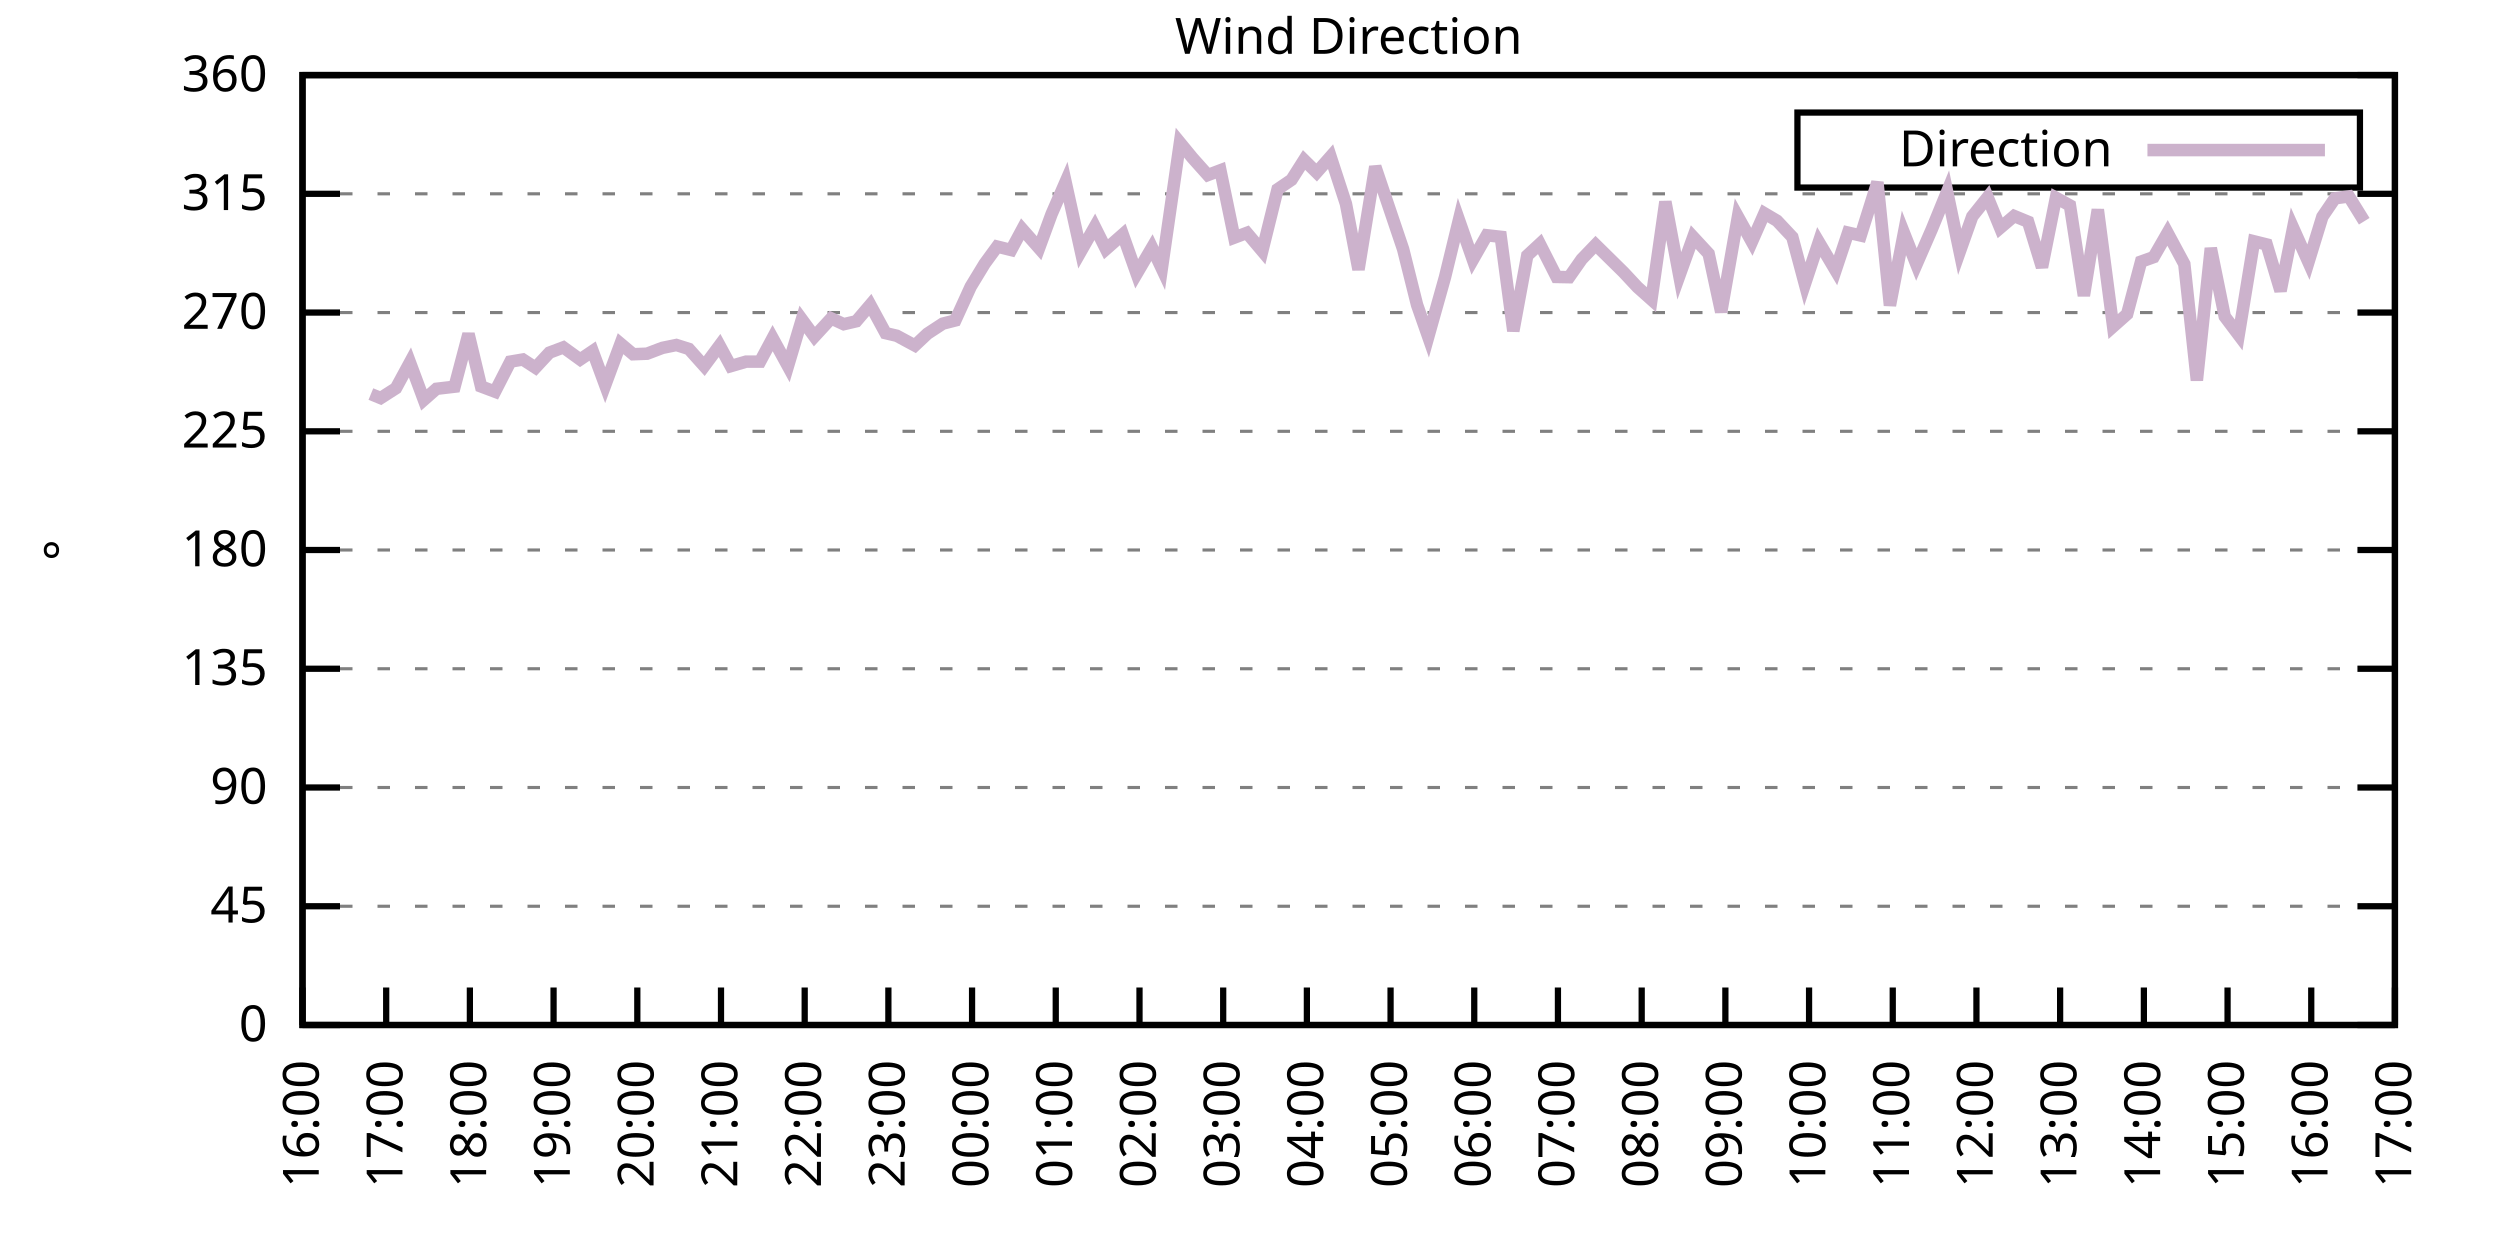
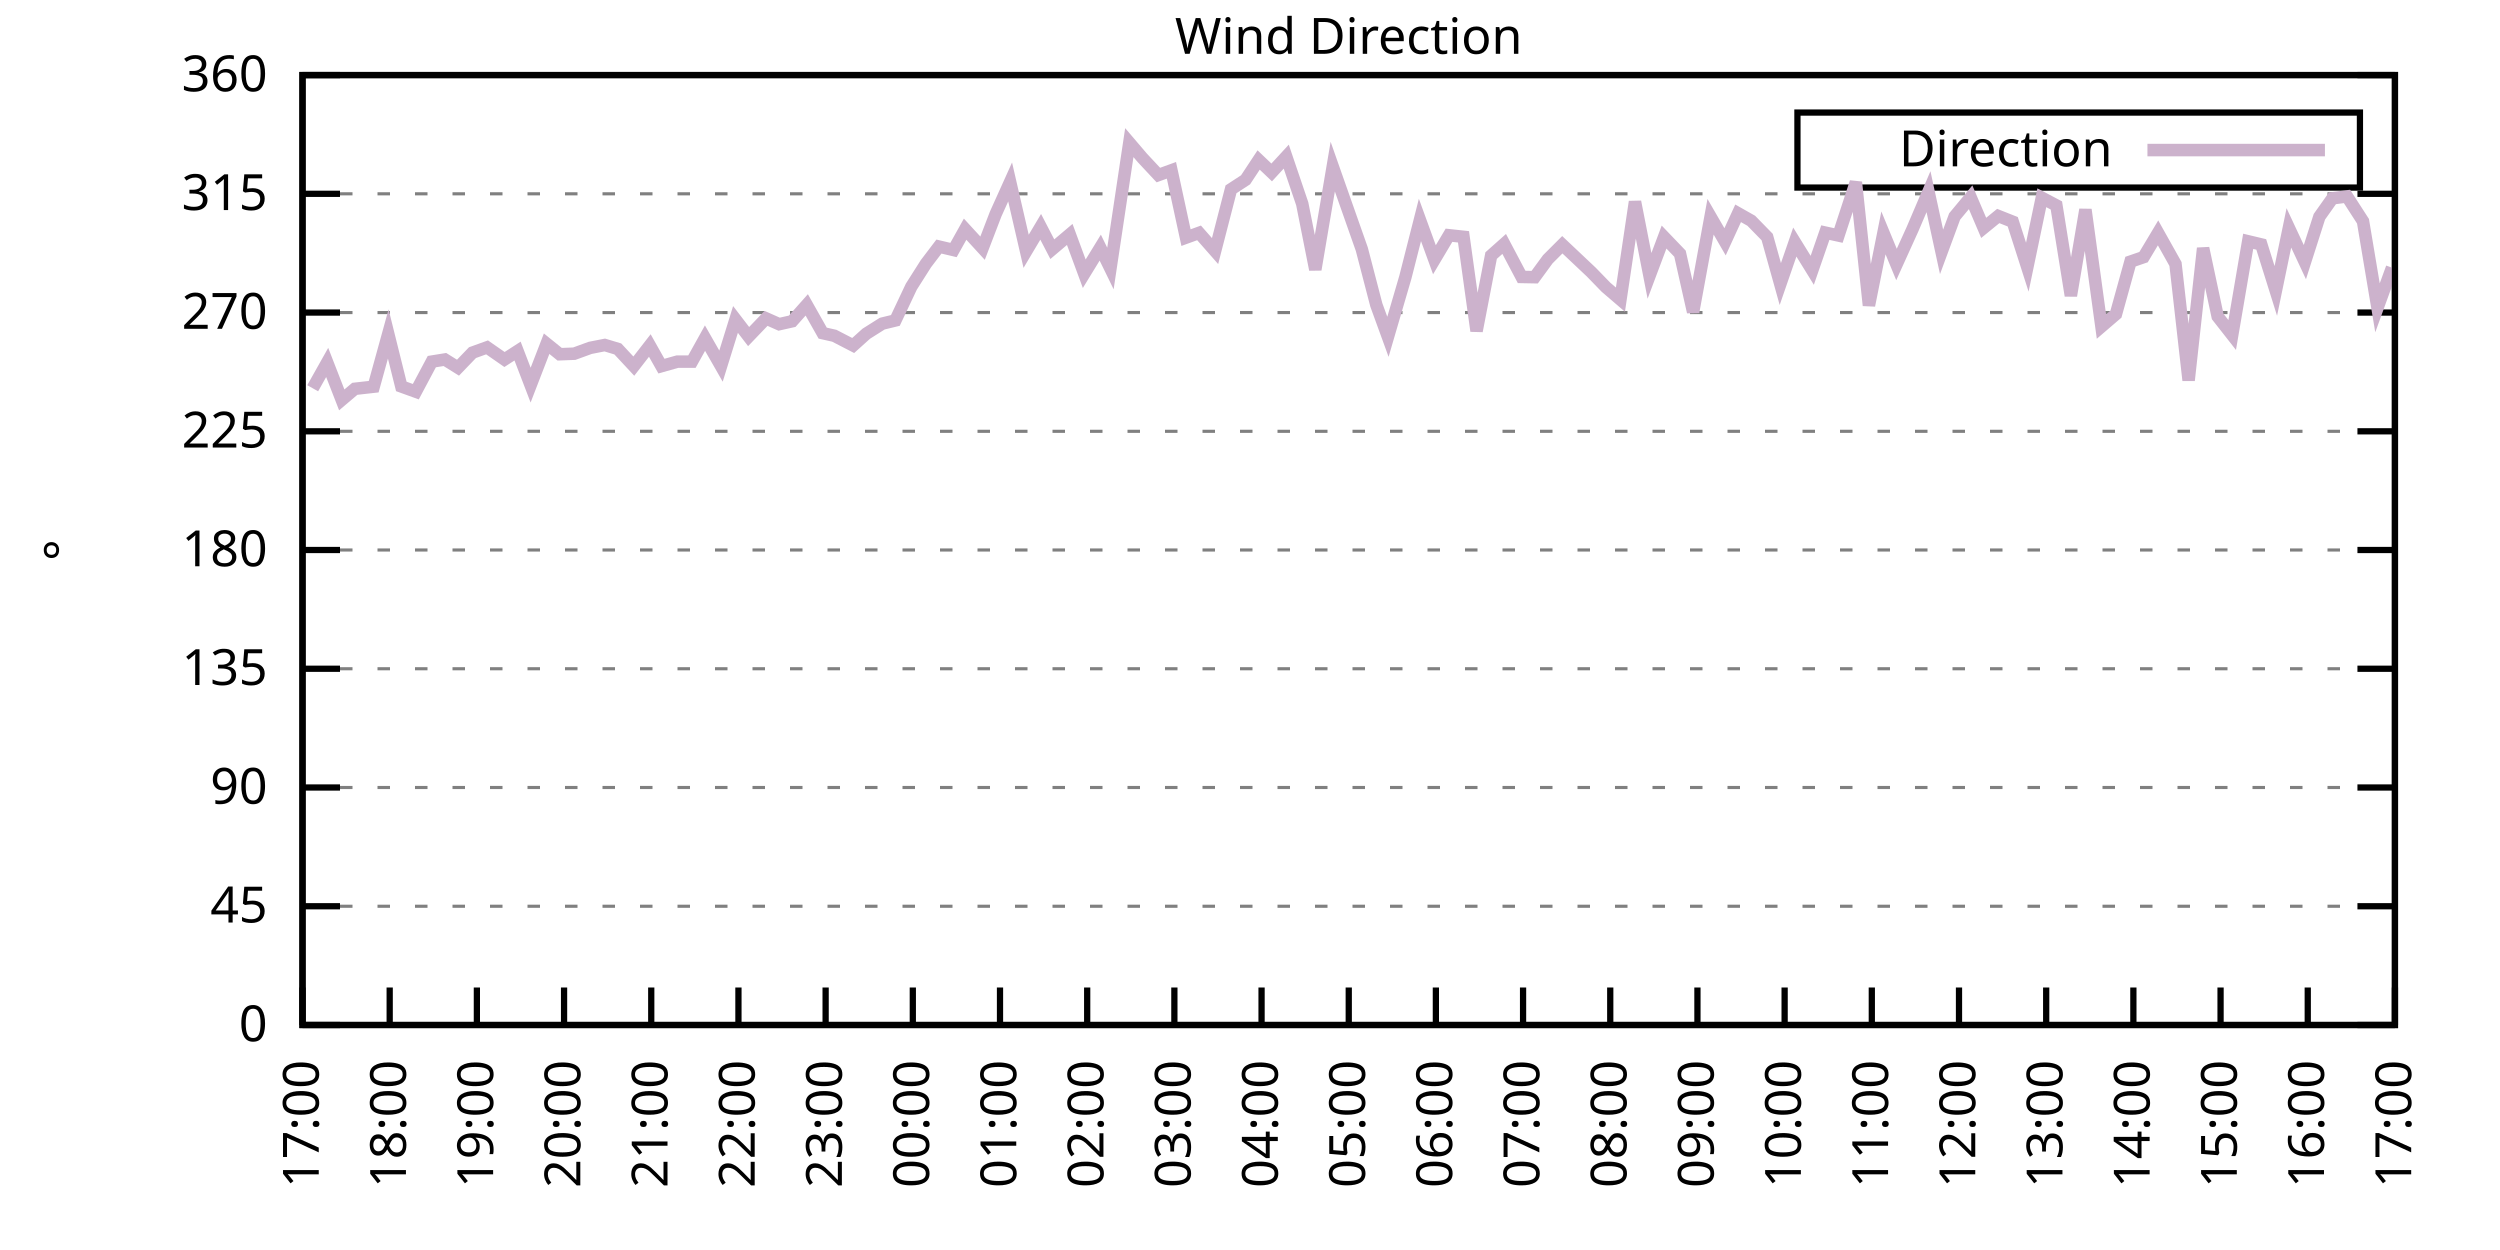
<svg xmlns="http://www.w3.org/2000/svg" xmlns:xlink="http://www.w3.org/1999/xlink" width="400" height="200" viewBox="0 0 400 200">
  <g id="gnuplot_canvas">
    <rect x="0" y="0" width="400" height="200" fill="none" />
    <defs>
      <circle id="gpDot" r="0.5" stroke-width="0.5" stroke="currentColor" />
      <path id="gpPt0" stroke-width="0.333" stroke="currentColor" d="M-1,0 h2 M0,-1 v2" />
      <path id="gpPt1" stroke-width="0.333" stroke="currentColor" d="M-1,-1 L1,1 M1,-1 L-1,1" />
      <path id="gpPt2" stroke-width="0.333" stroke="currentColor" d="M-1,0 L1,0 M0,-1 L0,1 M-1,-1 L1,1 M-1,1 L1,-1" />
      <rect id="gpPt3" stroke-width="0.333" stroke="currentColor" x="-1" y="-1" width="2" height="2" />
      <rect id="gpPt4" stroke-width="0.333" stroke="currentColor" fill="currentColor" x="-1" y="-1" width="2" height="2" />
      <circle id="gpPt5" stroke-width="0.333" stroke="currentColor" cx="0" cy="0" r="1" />
      <use xlink:href="#gpPt5" id="gpPt6" fill="currentColor" stroke="none" />
      <path id="gpPt7" stroke-width="0.333" stroke="currentColor" d="M0,-1.33 L-1.33,0.67 L1.33,0.67 z" />
      <use xlink:href="#gpPt7" id="gpPt8" fill="currentColor" stroke="none" />
      <use xlink:href="#gpPt7" id="gpPt9" stroke="currentColor" transform="rotate(180)" />
      <use xlink:href="#gpPt9" id="gpPt10" fill="currentColor" stroke="none" />
      <use xlink:href="#gpPt3" id="gpPt11" stroke="currentColor" transform="rotate(45)" />
      <use xlink:href="#gpPt11" id="gpPt12" fill="currentColor" stroke="none" />
      <path id="gpPt13" stroke-width="0.333" stroke="currentColor" d="M0,1.330 L1.265,0.411 L0.782,-1.067 L-0.782,-1.076 L-1.265,0.411 z" />
      <use xlink:href="#gpPt13" id="gpPt14" fill="currentColor" stroke="none" />
      <filter id="textbox" filterUnits="objectBoundingBox" x="0" y="0" height="1" width="1">
        <feFlood flood-color="white" flood-opacity="1" result="bgnd" />
        <feComposite in="SourceGraphic" in2="bgnd" operator="atop" />
      </filter>
      <filter id="greybox" filterUnits="objectBoundingBox" x="0" y="0" height="1" width="1">
        <feFlood flood-color="lightgrey" flood-opacity="1" result="grey" />
        <feComposite in="SourceGraphic" in2="grey" operator="atop" />
      </filter>
    </defs>
    <g fill="none" color="white" stroke="currentColor" stroke-width="1.00" stroke-linecap="butt" stroke-linejoin="miter">
</g>
    <g fill="none" color="black" stroke="currentColor" stroke-width="1.00" stroke-linecap="butt" stroke-linejoin="miter">
      <g stroke="none" shape-rendering="crispEdges">
        <polygon fill="rgb(255, 255, 255)" points="48.40,164.00 383.18,164.00 383.18,12.02 48.40,12.02 " />
      </g>
    </g>
    <g fill="none" color="black" stroke="currentColor" stroke-width="1.00" stroke-linecap="butt" stroke-linejoin="miter">
</g>
    <g fill="none" color="black" stroke="black" stroke-width="0.50" stroke-linecap="butt" stroke-linejoin="miter">
</g>
    <g fill="none" color="gray" stroke="currentColor" stroke-width="0.50" stroke-linecap="butt" stroke-linejoin="miter">
      <path stroke="gray" stroke-dasharray="2,4" class="gridline" d="M48.40,164.00 L383.19,164.00  " />
    </g>
    <g fill="none" color="gray" stroke="gray" stroke-width="1.00" stroke-linecap="butt" stroke-linejoin="miter">
</g>
    <g fill="none" color="black" stroke="currentColor" stroke-width="1.00" stroke-linecap="butt" stroke-linejoin="miter">
      <path stroke="black" d="M48.40,164.00 L54.40,164.00 M383.19,164.00 L377.19,164.00  " />
      <g transform="translate(42.80,166.60)" stroke="none" fill="black" font-family="Sans" font-size="8.00" text-anchor="end">
        <text>
          <tspan font-family="Sans"> 0</tspan>
        </text>
      </g>
    </g>
    <g fill="none" color="black" stroke="currentColor" stroke-width="1.00" stroke-linecap="butt" stroke-linejoin="miter">
</g>
    <g fill="none" color="black" stroke="black" stroke-width="0.50" stroke-linecap="butt" stroke-linejoin="miter">
</g>
    <g fill="none" color="gray" stroke="currentColor" stroke-width="0.50" stroke-linecap="butt" stroke-linejoin="miter">
      <path stroke="gray" stroke-dasharray="2,4" class="gridline" d="M48.40,145.00 L383.19,145.00  " />
    </g>
    <g fill="none" color="gray" stroke="gray" stroke-width="1.00" stroke-linecap="butt" stroke-linejoin="miter">
</g>
    <g fill="none" color="black" stroke="currentColor" stroke-width="1.00" stroke-linecap="butt" stroke-linejoin="miter">
      <path stroke="black" d="M48.40,145.00 L54.40,145.00 M383.19,145.00 L377.19,145.00  " />
      <g transform="translate(42.80,147.60)" stroke="none" fill="black" font-family="Sans" font-size="8.00" text-anchor="end">
        <text>
          <tspan font-family="Sans"> 45</tspan>
        </text>
      </g>
    </g>
    <g fill="none" color="black" stroke="currentColor" stroke-width="1.00" stroke-linecap="butt" stroke-linejoin="miter">
</g>
    <g fill="none" color="black" stroke="black" stroke-width="0.50" stroke-linecap="butt" stroke-linejoin="miter">
</g>
    <g fill="none" color="gray" stroke="currentColor" stroke-width="0.50" stroke-linecap="butt" stroke-linejoin="miter">
      <path stroke="gray" stroke-dasharray="2,4" class="gridline" d="M48.40,126.00 L383.19,126.00  " />
    </g>
    <g fill="none" color="gray" stroke="gray" stroke-width="1.00" stroke-linecap="butt" stroke-linejoin="miter">
</g>
    <g fill="none" color="black" stroke="currentColor" stroke-width="1.00" stroke-linecap="butt" stroke-linejoin="miter">
      <path stroke="black" d="M48.40,126.00 L54.40,126.00 M383.19,126.00 L377.19,126.00  " />
      <g transform="translate(42.80,128.60)" stroke="none" fill="black" font-family="Sans" font-size="8.00" text-anchor="end">
        <text>
          <tspan font-family="Sans"> 90</tspan>
        </text>
      </g>
    </g>
    <g fill="none" color="black" stroke="currentColor" stroke-width="1.00" stroke-linecap="butt" stroke-linejoin="miter">
</g>
    <g fill="none" color="black" stroke="black" stroke-width="0.50" stroke-linecap="butt" stroke-linejoin="miter">
</g>
    <g fill="none" color="gray" stroke="currentColor" stroke-width="0.50" stroke-linecap="butt" stroke-linejoin="miter">
      <path stroke="gray" stroke-dasharray="2,4" class="gridline" d="M48.40,107.00 L383.19,107.00  " />
    </g>
    <g fill="none" color="gray" stroke="gray" stroke-width="1.00" stroke-linecap="butt" stroke-linejoin="miter">
</g>
    <g fill="none" color="black" stroke="currentColor" stroke-width="1.00" stroke-linecap="butt" stroke-linejoin="miter">
      <path stroke="black" d="M48.40,107.00 L54.40,107.00 M383.19,107.00 L377.19,107.00  " />
      <g transform="translate(42.80,109.60)" stroke="none" fill="black" font-family="Sans" font-size="8.00" text-anchor="end">
        <text>
          <tspan font-family="Sans"> 135</tspan>
        </text>
      </g>
    </g>
    <g fill="none" color="black" stroke="currentColor" stroke-width="1.00" stroke-linecap="butt" stroke-linejoin="miter">
</g>
    <g fill="none" color="black" stroke="black" stroke-width="0.50" stroke-linecap="butt" stroke-linejoin="miter">
</g>
    <g fill="none" color="gray" stroke="currentColor" stroke-width="0.50" stroke-linecap="butt" stroke-linejoin="miter">
      <path stroke="gray" stroke-dasharray="2,4" class="gridline" d="M48.40,88.00 L383.19,88.00  " />
    </g>
    <g fill="none" color="gray" stroke="gray" stroke-width="1.00" stroke-linecap="butt" stroke-linejoin="miter">
</g>
    <g fill="none" color="black" stroke="currentColor" stroke-width="1.00" stroke-linecap="butt" stroke-linejoin="miter">
      <path stroke="black" d="M48.40,88.00 L54.40,88.00 M383.19,88.00 L377.19,88.00  " />
      <g transform="translate(42.80,90.60)" stroke="none" fill="black" font-family="Sans" font-size="8.00" text-anchor="end">
        <text>
          <tspan font-family="Sans"> 180</tspan>
        </text>
      </g>
    </g>
    <g fill="none" color="black" stroke="currentColor" stroke-width="1.00" stroke-linecap="butt" stroke-linejoin="miter">
</g>
    <g fill="none" color="black" stroke="black" stroke-width="0.50" stroke-linecap="butt" stroke-linejoin="miter">
</g>
    <g fill="none" color="gray" stroke="currentColor" stroke-width="0.50" stroke-linecap="butt" stroke-linejoin="miter">
      <path stroke="gray" stroke-dasharray="2,4" class="gridline" d="M48.40,69.01 L383.19,69.01  " />
    </g>
    <g fill="none" color="gray" stroke="gray" stroke-width="1.00" stroke-linecap="butt" stroke-linejoin="miter">
</g>
    <g fill="none" color="black" stroke="currentColor" stroke-width="1.00" stroke-linecap="butt" stroke-linejoin="miter">
      <path stroke="black" d="M48.40,69.01 L54.40,69.01 M383.19,69.01 L377.19,69.01  " />
      <g transform="translate(42.80,71.61)" stroke="none" fill="black" font-family="Sans" font-size="8.00" text-anchor="end">
        <text>
          <tspan font-family="Sans"> 225</tspan>
        </text>
      </g>
    </g>
    <g fill="none" color="black" stroke="currentColor" stroke-width="1.00" stroke-linecap="butt" stroke-linejoin="miter">
</g>
    <g fill="none" color="black" stroke="black" stroke-width="0.50" stroke-linecap="butt" stroke-linejoin="miter">
</g>
    <g fill="none" color="gray" stroke="currentColor" stroke-width="0.50" stroke-linecap="butt" stroke-linejoin="miter">
      <path stroke="gray" stroke-dasharray="2,4" class="gridline" d="M48.40,50.01 L383.19,50.01  " />
    </g>
    <g fill="none" color="gray" stroke="gray" stroke-width="1.00" stroke-linecap="butt" stroke-linejoin="miter">
</g>
    <g fill="none" color="black" stroke="currentColor" stroke-width="1.00" stroke-linecap="butt" stroke-linejoin="miter">
      <path stroke="black" d="M48.40,50.01 L54.40,50.01 M383.19,50.01 L377.19,50.01  " />
      <g transform="translate(42.80,52.61)" stroke="none" fill="black" font-family="Sans" font-size="8.00" text-anchor="end">
        <text>
          <tspan font-family="Sans"> 270</tspan>
        </text>
      </g>
    </g>
    <g fill="none" color="black" stroke="currentColor" stroke-width="1.00" stroke-linecap="butt" stroke-linejoin="miter">
</g>
    <g fill="none" color="black" stroke="black" stroke-width="0.50" stroke-linecap="butt" stroke-linejoin="miter">
</g>
    <g fill="none" color="gray" stroke="currentColor" stroke-width="0.50" stroke-linecap="butt" stroke-linejoin="miter">
      <path stroke="gray" stroke-dasharray="2,4" class="gridline" d="M48.40,31.01 L383.19,31.01  " />
    </g>
    <g fill="none" color="gray" stroke="gray" stroke-width="1.00" stroke-linecap="butt" stroke-linejoin="miter">
</g>
    <g fill="none" color="black" stroke="currentColor" stroke-width="1.00" stroke-linecap="butt" stroke-linejoin="miter">
      <path stroke="black" d="M48.40,31.01 L54.40,31.01 M383.19,31.01 L377.19,31.01  " />
      <g transform="translate(42.80,33.61)" stroke="none" fill="black" font-family="Sans" font-size="8.00" text-anchor="end">
        <text>
          <tspan font-family="Sans"> 315</tspan>
        </text>
      </g>
    </g>
    <g fill="none" color="black" stroke="currentColor" stroke-width="1.00" stroke-linecap="butt" stroke-linejoin="miter">
</g>
    <g fill="none" color="black" stroke="black" stroke-width="0.50" stroke-linecap="butt" stroke-linejoin="miter">
</g>
    <g fill="none" color="gray" stroke="currentColor" stroke-width="0.50" stroke-linecap="butt" stroke-linejoin="miter">
      <path stroke="gray" stroke-dasharray="2,4" class="gridline" d="M48.40,12.01 L383.19,12.01  " />
    </g>
    <g fill="none" color="gray" stroke="gray" stroke-width="1.00" stroke-linecap="butt" stroke-linejoin="miter">
</g>
    <g fill="none" color="black" stroke="currentColor" stroke-width="1.00" stroke-linecap="butt" stroke-linejoin="miter">
      <path stroke="black" d="M48.40,12.01 L54.40,12.01 M383.19,12.01 L377.19,12.01  " />
      <g transform="translate(42.80,14.61)" stroke="none" fill="black" font-family="Sans" font-size="8.00" text-anchor="end">
        <text>
          <tspan font-family="Sans"> 360</tspan>
        </text>
      </g>
    </g>
    <g fill="none" color="black" stroke="currentColor" stroke-width="1.00" stroke-linecap="butt" stroke-linejoin="miter">
      <path stroke="black" d="M48.40,164.00 L48.40,158.00  " />
      <g transform="translate(51.00,169.60) rotate(270.00)" stroke="none" fill="black" font-family="Sans" font-size="8.00" text-anchor="end">
        <text>
-           <tspan font-family="Sans">16:00</tspan>
-         </text>
-       </g>
-     </g>
-     <g fill="none" color="black" stroke="currentColor" stroke-width="1.00" stroke-linecap="butt" stroke-linejoin="miter">
-       <path stroke="black" d="M61.79,164.00 L61.79,158.00  " />
-       <g transform="translate(64.39,169.60) rotate(270.00)" stroke="none" fill="black" font-family="Sans" font-size="8.00" text-anchor="end">
-         <text>
          <tspan font-family="Sans">17:00</tspan>
        </text>
      </g>
    </g>
    <g fill="none" color="black" stroke="currentColor" stroke-width="1.00" stroke-linecap="butt" stroke-linejoin="miter">
-       <path stroke="black" d="M75.18,164.00 L75.18,158.00  " />
-       <g transform="translate(77.78,169.60) rotate(270.00)" stroke="none" fill="black" font-family="Sans" font-size="8.00" text-anchor="end">
+       <path stroke="black" d="M62.35,164.00 L62.35,158.00  " />
+       <g transform="translate(64.95,169.60) rotate(270.00)" stroke="none" fill="black" font-family="Sans" font-size="8.00" text-anchor="end">
        <text>
          <tspan font-family="Sans">18:00</tspan>
        </text>
      </g>
    </g>
    <g fill="none" color="black" stroke="currentColor" stroke-width="1.00" stroke-linecap="butt" stroke-linejoin="miter">
-       <path stroke="black" d="M88.57,164.00 L88.57,158.00  " />
-       <g transform="translate(91.17,169.60) rotate(270.00)" stroke="none" fill="black" font-family="Sans" font-size="8.00" text-anchor="end">
+       <path stroke="black" d="M76.30,164.00 L76.30,158.00  " />
+       <g transform="translate(78.90,169.60) rotate(270.00)" stroke="none" fill="black" font-family="Sans" font-size="8.00" text-anchor="end">
        <text>
          <tspan font-family="Sans">19:00</tspan>
        </text>
      </g>
    </g>
    <g fill="none" color="black" stroke="currentColor" stroke-width="1.00" stroke-linecap="butt" stroke-linejoin="miter">
-       <path stroke="black" d="M101.97,164.00 L101.97,158.00  " />
-       <g transform="translate(104.57,169.60) rotate(270.00)" stroke="none" fill="black" font-family="Sans" font-size="8.00" text-anchor="end">
+       <path stroke="black" d="M90.25,164.00 L90.25,158.00  " />
+       <g transform="translate(92.85,169.60) rotate(270.00)" stroke="none" fill="black" font-family="Sans" font-size="8.00" text-anchor="end">
        <text>
          <tspan font-family="Sans">20:00</tspan>
        </text>
      </g>
    </g>
    <g fill="none" color="black" stroke="currentColor" stroke-width="1.00" stroke-linecap="butt" stroke-linejoin="miter">
-       <path stroke="black" d="M115.36,164.00 L115.36,158.00  " />
-       <g transform="translate(117.96,169.60) rotate(270.00)" stroke="none" fill="black" font-family="Sans" font-size="8.00" text-anchor="end">
+       <path stroke="black" d="M104.20,164.00 L104.20,158.00  " />
+       <g transform="translate(106.80,169.60) rotate(270.00)" stroke="none" fill="black" font-family="Sans" font-size="8.00" text-anchor="end">
        <text>
          <tspan font-family="Sans">21:00</tspan>
        </text>
      </g>
    </g>
    <g fill="none" color="black" stroke="currentColor" stroke-width="1.00" stroke-linecap="butt" stroke-linejoin="miter">
-       <path stroke="black" d="M128.75,164.00 L128.75,158.00  " />
-       <g transform="translate(131.35,169.60) rotate(270.00)" stroke="none" fill="black" font-family="Sans" font-size="8.00" text-anchor="end">
+       <path stroke="black" d="M118.15,164.00 L118.15,158.00  " />
+       <g transform="translate(120.75,169.60) rotate(270.00)" stroke="none" fill="black" font-family="Sans" font-size="8.00" text-anchor="end">
        <text>
          <tspan font-family="Sans">22:00</tspan>
        </text>
      </g>
    </g>
    <g fill="none" color="black" stroke="currentColor" stroke-width="1.00" stroke-linecap="butt" stroke-linejoin="miter">
-       <path stroke="black" d="M142.14,164.00 L142.14,158.00  " />
-       <g transform="translate(144.74,169.60) rotate(270.00)" stroke="none" fill="black" font-family="Sans" font-size="8.00" text-anchor="end">
+       <path stroke="black" d="M132.10,164.00 L132.10,158.00  " />
+       <g transform="translate(134.70,169.60) rotate(270.00)" stroke="none" fill="black" font-family="Sans" font-size="8.00" text-anchor="end">
        <text>
          <tspan font-family="Sans">23:00</tspan>
        </text>
      </g>
    </g>
    <g fill="none" color="black" stroke="currentColor" stroke-width="1.00" stroke-linecap="butt" stroke-linejoin="miter">
-       <path stroke="black" d="M155.53,164.00 L155.53,158.00  " />
-       <g transform="translate(158.13,169.60) rotate(270.00)" stroke="none" fill="black" font-family="Sans" font-size="8.00" text-anchor="end">
+       <path stroke="black" d="M146.05,164.00 L146.05,158.00  " />
+       <g transform="translate(148.65,169.60) rotate(270.00)" stroke="none" fill="black" font-family="Sans" font-size="8.00" text-anchor="end">
        <text>
          <tspan font-family="Sans">00:00</tspan>
        </text>
      </g>
    </g>
    <g fill="none" color="black" stroke="currentColor" stroke-width="1.00" stroke-linecap="butt" stroke-linejoin="miter">
-       <path stroke="black" d="M168.92,164.00 L168.92,158.00  " />
-       <g transform="translate(171.52,169.60) rotate(270.00)" stroke="none" fill="black" font-family="Sans" font-size="8.00" text-anchor="end">
+       <path stroke="black" d="M160.00,164.00 L160.00,158.00  " />
+       <g transform="translate(162.60,169.60) rotate(270.00)" stroke="none" fill="black" font-family="Sans" font-size="8.00" text-anchor="end">
        <text>
          <tspan font-family="Sans">01:00</tspan>
        </text>
      </g>
    </g>
    <g fill="none" color="black" stroke="currentColor" stroke-width="1.00" stroke-linecap="butt" stroke-linejoin="miter">
-       <path stroke="black" d="M182.32,164.00 L182.32,158.00  " />
-       <g transform="translate(184.92,169.60) rotate(270.00)" stroke="none" fill="black" font-family="Sans" font-size="8.00" text-anchor="end">
+       <path stroke="black" d="M173.95,164.00 L173.95,158.00  " />
+       <g transform="translate(176.55,169.60) rotate(270.00)" stroke="none" fill="black" font-family="Sans" font-size="8.00" text-anchor="end">
        <text>
          <tspan font-family="Sans">02:00</tspan>
        </text>
      </g>
    </g>
    <g fill="none" color="black" stroke="currentColor" stroke-width="1.00" stroke-linecap="butt" stroke-linejoin="miter">
-       <path stroke="black" d="M195.71,164.00 L195.71,158.00  " />
-       <g transform="translate(198.31,169.60) rotate(270.00)" stroke="none" fill="black" font-family="Sans" font-size="8.00" text-anchor="end">
+       <path stroke="black" d="M187.90,164.00 L187.90,158.00  " />
+       <g transform="translate(190.50,169.60) rotate(270.00)" stroke="none" fill="black" font-family="Sans" font-size="8.00" text-anchor="end">
        <text>
          <tspan font-family="Sans">03:00</tspan>
        </text>
      </g>
    </g>
    <g fill="none" color="black" stroke="currentColor" stroke-width="1.00" stroke-linecap="butt" stroke-linejoin="miter">
-       <path stroke="black" d="M209.10,164.00 L209.10,158.00  " />
-       <g transform="translate(211.70,169.60) rotate(270.00)" stroke="none" fill="black" font-family="Sans" font-size="8.00" text-anchor="end">
+       <path stroke="black" d="M201.85,164.00 L201.85,158.00  " />
+       <g transform="translate(204.45,169.60) rotate(270.00)" stroke="none" fill="black" font-family="Sans" font-size="8.00" text-anchor="end">
        <text>
          <tspan font-family="Sans">04:00</tspan>
        </text>
      </g>
    </g>
    <g fill="none" color="black" stroke="currentColor" stroke-width="1.00" stroke-linecap="butt" stroke-linejoin="miter">
-       <path stroke="black" d="M222.49,164.00 L222.49,158.00  " />
-       <g transform="translate(225.09,169.60) rotate(270.00)" stroke="none" fill="black" font-family="Sans" font-size="8.00" text-anchor="end">
+       <path stroke="black" d="M215.80,164.00 L215.80,158.00  " />
+       <g transform="translate(218.40,169.60) rotate(270.00)" stroke="none" fill="black" font-family="Sans" font-size="8.00" text-anchor="end">
        <text>
          <tspan font-family="Sans">05:00</tspan>
        </text>
      </g>
    </g>
    <g fill="none" color="black" stroke="currentColor" stroke-width="1.00" stroke-linecap="butt" stroke-linejoin="miter">
-       <path stroke="black" d="M235.88,164.00 L235.88,158.00  " />
-       <g transform="translate(238.48,169.60) rotate(270.00)" stroke="none" fill="black" font-family="Sans" font-size="8.00" text-anchor="end">
+       <path stroke="black" d="M229.74,164.00 L229.74,158.00  " />
+       <g transform="translate(232.34,169.60) rotate(270.00)" stroke="none" fill="black" font-family="Sans" font-size="8.00" text-anchor="end">
        <text>
          <tspan font-family="Sans">06:00</tspan>
        </text>
      </g>
    </g>
    <g fill="none" color="black" stroke="currentColor" stroke-width="1.00" stroke-linecap="butt" stroke-linejoin="miter">
-       <path stroke="black" d="M249.27,164.00 L249.27,158.00  " />
-       <g transform="translate(251.87,169.60) rotate(270.00)" stroke="none" fill="black" font-family="Sans" font-size="8.00" text-anchor="end">
+       <path stroke="black" d="M243.69,164.00 L243.69,158.00  " />
+       <g transform="translate(246.29,169.60) rotate(270.00)" stroke="none" fill="black" font-family="Sans" font-size="8.00" text-anchor="end">
        <text>
          <tspan font-family="Sans">07:00</tspan>
        </text>
      </g>
    </g>
    <g fill="none" color="black" stroke="currentColor" stroke-width="1.00" stroke-linecap="butt" stroke-linejoin="miter">
-       <path stroke="black" d="M262.67,164.00 L262.67,158.00  " />
-       <g transform="translate(265.27,169.60) rotate(270.00)" stroke="none" fill="black" font-family="Sans" font-size="8.00" text-anchor="end">
+       <path stroke="black" d="M257.64,164.00 L257.64,158.00  " />
+       <g transform="translate(260.24,169.60) rotate(270.00)" stroke="none" fill="black" font-family="Sans" font-size="8.00" text-anchor="end">
        <text>
          <tspan font-family="Sans">08:00</tspan>
        </text>
      </g>
    </g>
    <g fill="none" color="black" stroke="currentColor" stroke-width="1.00" stroke-linecap="butt" stroke-linejoin="miter">
-       <path stroke="black" d="M276.06,164.00 L276.06,158.00  " />
-       <g transform="translate(278.66,169.60) rotate(270.00)" stroke="none" fill="black" font-family="Sans" font-size="8.00" text-anchor="end">
+       <path stroke="black" d="M271.59,164.00 L271.59,158.00  " />
+       <g transform="translate(274.19,169.60) rotate(270.00)" stroke="none" fill="black" font-family="Sans" font-size="8.00" text-anchor="end">
        <text>
          <tspan font-family="Sans">09:00</tspan>
        </text>
      </g>
    </g>
    <g fill="none" color="black" stroke="currentColor" stroke-width="1.00" stroke-linecap="butt" stroke-linejoin="miter">
-       <path stroke="black" d="M289.45,164.00 L289.45,158.00  " />
-       <g transform="translate(292.05,169.60) rotate(270.00)" stroke="none" fill="black" font-family="Sans" font-size="8.00" text-anchor="end">
+       <path stroke="black" d="M285.54,164.00 L285.54,158.00  " />
+       <g transform="translate(288.14,169.60) rotate(270.00)" stroke="none" fill="black" font-family="Sans" font-size="8.00" text-anchor="end">
        <text>
          <tspan font-family="Sans">10:00</tspan>
        </text>
      </g>
    </g>
    <g fill="none" color="black" stroke="currentColor" stroke-width="1.00" stroke-linecap="butt" stroke-linejoin="miter">
-       <path stroke="black" d="M302.84,164.00 L302.84,158.00  " />
-       <g transform="translate(305.44,169.60) rotate(270.00)" stroke="none" fill="black" font-family="Sans" font-size="8.00" text-anchor="end">
+       <path stroke="black" d="M299.49,164.00 L299.49,158.00  " />
+       <g transform="translate(302.09,169.60) rotate(270.00)" stroke="none" fill="black" font-family="Sans" font-size="8.00" text-anchor="end">
        <text>
          <tspan font-family="Sans">11:00</tspan>
        </text>
      </g>
    </g>
    <g fill="none" color="black" stroke="currentColor" stroke-width="1.00" stroke-linecap="butt" stroke-linejoin="miter">
-       <path stroke="black" d="M316.23,164.00 L316.23,158.00  " />
-       <g transform="translate(318.83,169.60) rotate(270.00)" stroke="none" fill="black" font-family="Sans" font-size="8.00" text-anchor="end">
+       <path stroke="black" d="M313.44,164.00 L313.44,158.00  " />
+       <g transform="translate(316.04,169.60) rotate(270.00)" stroke="none" fill="black" font-family="Sans" font-size="8.00" text-anchor="end">
        <text>
          <tspan font-family="Sans">12:00</tspan>
        </text>
      </g>
    </g>
    <g fill="none" color="black" stroke="currentColor" stroke-width="1.00" stroke-linecap="butt" stroke-linejoin="miter">
-       <path stroke="black" d="M329.62,164.00 L329.62,158.00  " />
-       <g transform="translate(332.22,169.60) rotate(270.00)" stroke="none" fill="black" font-family="Sans" font-size="8.00" text-anchor="end">
+       <path stroke="black" d="M327.39,164.00 L327.39,158.00  " />
+       <g transform="translate(329.99,169.60) rotate(270.00)" stroke="none" fill="black" font-family="Sans" font-size="8.00" text-anchor="end">
        <text>
          <tspan font-family="Sans">13:00</tspan>
        </text>
      </g>
    </g>
    <g fill="none" color="black" stroke="currentColor" stroke-width="1.00" stroke-linecap="butt" stroke-linejoin="miter">
-       <path stroke="black" d="M343.02,164.00 L343.02,158.00  " />
-       <g transform="translate(345.62,169.60) rotate(270.00)" stroke="none" fill="black" font-family="Sans" font-size="8.00" text-anchor="end">
+       <path stroke="black" d="M341.34,164.00 L341.34,158.00  " />
+       <g transform="translate(343.94,169.60) rotate(270.00)" stroke="none" fill="black" font-family="Sans" font-size="8.00" text-anchor="end">
        <text>
          <tspan font-family="Sans">14:00</tspan>
        </text>
      </g>
    </g>
    <g fill="none" color="black" stroke="currentColor" stroke-width="1.00" stroke-linecap="butt" stroke-linejoin="miter">
-       <path stroke="black" d="M356.41,164.00 L356.41,158.00  " />
-       <g transform="translate(359.01,169.60) rotate(270.00)" stroke="none" fill="black" font-family="Sans" font-size="8.00" text-anchor="end">
+       <path stroke="black" d="M355.29,164.00 L355.29,158.00  " />
+       <g transform="translate(357.89,169.60) rotate(270.00)" stroke="none" fill="black" font-family="Sans" font-size="8.00" text-anchor="end">
        <text>
          <tspan font-family="Sans">15:00</tspan>
        </text>
      </g>
    </g>
    <g fill="none" color="black" stroke="currentColor" stroke-width="1.00" stroke-linecap="butt" stroke-linejoin="miter">
-       <path stroke="black" d="M369.80,164.00 L369.80,158.00  " />
-       <g transform="translate(372.40,169.60) rotate(270.00)" stroke="none" fill="black" font-family="Sans" font-size="8.00" text-anchor="end">
+       <path stroke="black" d="M369.24,164.00 L369.24,158.00  " />
+       <g transform="translate(371.84,169.60) rotate(270.00)" stroke="none" fill="black" font-family="Sans" font-size="8.00" text-anchor="end">
        <text>
          <tspan font-family="Sans">16:00</tspan>
        </text>
      </g>
    </g>
    <g fill="none" color="black" stroke="currentColor" stroke-width="1.00" stroke-linecap="butt" stroke-linejoin="miter">
      <path stroke="black" d="M383.19,164.00 L383.19,158.00  " />
      <g transform="translate(385.79,169.60) rotate(270.00)" stroke="none" fill="black" font-family="Sans" font-size="8.00" text-anchor="end">
        <text>
          <tspan font-family="Sans">17:00</tspan>
        </text>
      </g>
    </g>
    <g fill="none" color="black" stroke="currentColor" stroke-width="1.00" stroke-linecap="butt" stroke-linejoin="miter">
</g>
    <g fill="none" color="black" stroke="currentColor" stroke-width="1.00" stroke-linecap="butt" stroke-linejoin="miter">
      <path stroke="black" d="M48.40,12.01 L48.40,164.00 L383.19,164.00 L383.19,12.01 L48.40,12.01 Z  " />
    </g>
    <g fill="none" color="black" stroke="currentColor" stroke-width="1.00" stroke-linecap="butt" stroke-linejoin="miter">
</g>
    <g fill="none" color="black" stroke="currentColor" stroke-width="1.00" stroke-linecap="butt" stroke-linejoin="miter">
      <path stroke="black" d="M287.59,30.01 L287.59,18.01 L377.59,18.01 L377.59,30.01 L287.59,30.01 Z  " />
    </g>
    <g id="Wind_direction_plot_1">
      <g fill="none" color="white" stroke="black" stroke-width="2.00" stroke-linecap="butt" stroke-linejoin="miter">
</g>
      <g fill="none" color="black" stroke="currentColor" stroke-width="2.00" stroke-linecap="butt" stroke-linejoin="miter">
        <g transform="translate(337.99,26.61)" stroke="none" fill="black" font-family="Sans" font-size="8.00" text-anchor="end">
          <text>
            <tspan font-family="Sans">Direction</tspan>
          </text>
        </g>
      </g>
      <g fill="none" color="black" stroke="currentColor" stroke-width="2.00" stroke-linecap="butt" stroke-linejoin="miter">
-         <path stroke="rgb(204, 178, 204)" d="M343.59,24.01 L371.99,24.01 M59.34,63.05 L60.90,63.69 L63.35,62.12 L65.59,57.99 L67.82,63.98 L69.83,62.21   L72.73,61.87 L74.96,53.43 L76.97,61.83 L79.20,62.67 L81.66,57.86 L83.66,57.52 L85.67,58.83 L87.91,56.42   L90.14,55.58 L92.82,57.52 L94.82,56.17 L96.83,61.62 L99.29,54.99 L101.30,56.68 L103.53,56.59 L105.98,55.66   L108.22,55.20 L110.22,55.83 L112.68,58.58 L115.13,55.28 L116.92,58.58 L119.38,57.86 L121.61,57.86 L123.62,54.10   L126.07,58.58 L128.30,51.11 L130.31,53.85 L132.99,50.94 L135.00,51.87 L137.01,51.40 L139.24,48.78 L141.69,53.30   L143.48,53.72 L146.38,55.28 L148.39,53.39 L150.85,51.78 L152.85,51.27 L155.31,45.87 L157.54,42.20 L159.55,39.45   L161.78,40.00 L163.57,36.67 L166.25,39.71 L168.25,34.26 L170.49,29.11 L172.94,40.21 L175.17,36.29 L176.96,39.87   L179.64,37.51 L181.87,43.80 L184.32,39.62 L185.89,42.96 L188.79,22.82 L190.80,25.27 L193.25,28.01 L195.26,27.25   L197.49,38.02 L199.50,37.26 L201.96,40.17 L204.41,30.29 L206.64,28.77 L208.65,25.60 L210.66,27.59 L212.89,25.06   L215.35,32.61 L217.36,43.13 L220.04,26.66 L224.50,39.87 L226.73,48.78 L228.52,53.89 L231.20,44.35 L233.43,35.19   L235.66,41.56 L237.89,37.64 L240.12,37.89 L242.13,52.96 L244.36,40.89 L246.37,39.03 L249.05,44.31 L251.06,44.35   L253.07,41.48 L255.30,39.16 L259.76,43.55 L262.00,45.95 L264.23,47.94 L266.46,32.28 L268.69,44.14 L270.92,37.93   L273.38,40.59 L275.39,49.92 L278.07,34.68 L280.30,38.69 L282.31,34.13 L284.32,35.32 L286.77,37.93 L288.78,45.45   L291.01,38.73 L293.69,43.25 L295.70,37.22 L297.71,37.68 L300.39,29.15 L302.39,48.87 L304.63,37.26 L306.63,42.32   L309.09,36.67 L311.54,30.67 L313.55,40.30 L315.56,34.64 L318.02,31.56 L320.03,36.46 L322.26,34.56 L324.49,35.48   L326.72,42.75 L328.95,31.64 L331.19,32.87 L333.42,47.31 L335.65,33.54 L338.10,52.25 L340.34,50.26 L342.57,41.86   L344.58,41.14 L346.81,37.26 L349.49,42.24 L351.50,60.86 L353.73,39.71 L355.96,50.64 L358.19,53.60 L360.65,38.61   L362.66,39.11 L364.89,46.55 L366.90,36.46 L369.35,41.94 L371.58,34.68 L373.59,31.73 L375.82,31.43 L378.28,35.40    " />
+         <path stroke="rgb(204, 178, 204)" d="M343.59,24.01 L371.99,24.01 M50.03,62.12 L52.35,57.99 L54.68,63.98 L56.77,62.21 L59.79,61.87 L62.12,53.43   L64.21,61.83 L66.53,62.67 L69.09,57.86 L71.18,57.52 L73.28,58.83 L75.60,56.42 L77.93,55.58 L80.72,57.52   L82.81,56.17 L84.90,61.62 L87.46,54.99 L89.55,56.68 L91.88,56.59 L94.43,55.66 L96.76,55.20 L98.85,55.83   L101.41,58.58 L103.97,55.28 L105.83,58.58 L108.38,57.86 L110.71,57.86 L112.80,54.10 L115.36,58.58 L117.68,51.11   L119.78,53.85 L122.57,50.94 L124.66,51.87 L126.75,51.40 L129.08,48.78 L131.63,53.30 L133.49,53.72 L136.51,55.28   L138.61,53.39 L141.16,51.78 L143.26,51.27 L145.81,45.87 L148.14,42.20 L150.23,39.45 L152.56,40.00 L154.42,36.67   L157.21,39.71 L159.30,34.26 L161.62,29.11 L164.18,40.21 L166.51,36.29 L168.37,39.87 L171.16,37.51 L173.48,43.80   L176.04,39.62 L177.67,42.96 L180.69,22.82 L182.78,25.27 L185.34,28.01 L187.43,27.25 L189.76,38.02 L191.85,37.26   L194.41,40.17 L196.96,30.29 L199.29,28.77 L201.38,25.60 L203.47,27.59 L205.80,25.06 L208.36,32.61 L210.45,43.13   L213.24,26.66 L217.89,39.87 L220.21,48.78 L222.07,53.89 L224.86,44.35 L227.19,35.19 L229.51,41.56 L231.84,37.64   L234.16,37.89 L236.25,52.96 L238.58,40.89 L240.67,39.03 L243.46,44.31 L245.55,44.35 L247.65,41.48 L249.97,39.16   L254.62,43.55 L256.95,45.95 L259.27,47.94 L261.60,32.28 L263.92,44.14 L266.25,37.93 L268.80,40.59 L270.90,49.92   L273.69,34.68 L276.01,38.69 L278.10,34.13 L280.20,35.32 L282.75,37.93 L284.85,45.45 L287.17,38.73 L289.96,43.25   L292.05,37.22 L294.15,37.68 L296.94,29.15 L299.03,48.87 L301.35,37.26 L303.44,42.32 L306.00,36.67 L308.56,30.67   L310.65,40.30 L312.74,34.64 L315.30,31.56 L317.39,36.46 L319.72,34.56 L322.04,35.48 L324.37,42.75 L326.69,31.64   L329.02,32.87 L331.34,47.31 L333.67,33.54 L336.23,52.25 L338.55,50.26 L340.88,41.86 L342.97,41.14 L345.29,37.26   L348.08,42.24 L350.18,60.86 L352.50,39.71 L354.83,50.64 L357.15,53.60 L359.71,38.61 L361.80,39.11 L364.13,46.55   L366.22,36.46 L368.78,41.94 L371.10,34.68 L373.19,31.73 L375.52,31.43 L378.08,35.40 L380.40,49.25 L382.73,42.83    " />
      </g>
    </g>
    <g fill="none" color="black" stroke="currentColor" stroke-width="2.00" stroke-linecap="butt" stroke-linejoin="miter">
</g>
    <g fill="none" color="black" stroke="black" stroke-width="1.00" stroke-linecap="butt" stroke-linejoin="miter">
</g>
    <g fill="none" color="black" stroke="currentColor" stroke-width="1.00" stroke-linecap="butt" stroke-linejoin="miter">
      <path stroke="black" d="M48.40,12.01 L48.40,164.00 L383.19,164.00 L383.19,12.01 L48.40,12.01 Z  " />
      <g transform="translate(12.80,88.01) rotate(270.00)" stroke="none" fill="black" font-family="Sans" font-size="8.00" text-anchor="middle">
        <text>
          <tspan font-family="Sans">°</tspan>
        </text>
      </g>
    </g>
    <g fill="none" color="black" stroke="currentColor" stroke-width="1.00" stroke-linecap="butt" stroke-linejoin="miter">
</g>
    <g fill="none" color="black" stroke="currentColor" stroke-width="1.00" stroke-linecap="butt" stroke-linejoin="miter">
      <g transform="translate(215.79,8.61)" stroke="none" fill="black" font-family="Sans" font-size="8.00" text-anchor="middle">
        <text>
          <tspan font-family="Sans">Wind Direction</tspan>
        </text>
      </g>
    </g>
    <g fill="none" color="black" stroke="currentColor" stroke-width="1.00" stroke-linecap="butt" stroke-linejoin="miter">
</g>
  </g>
</svg>
